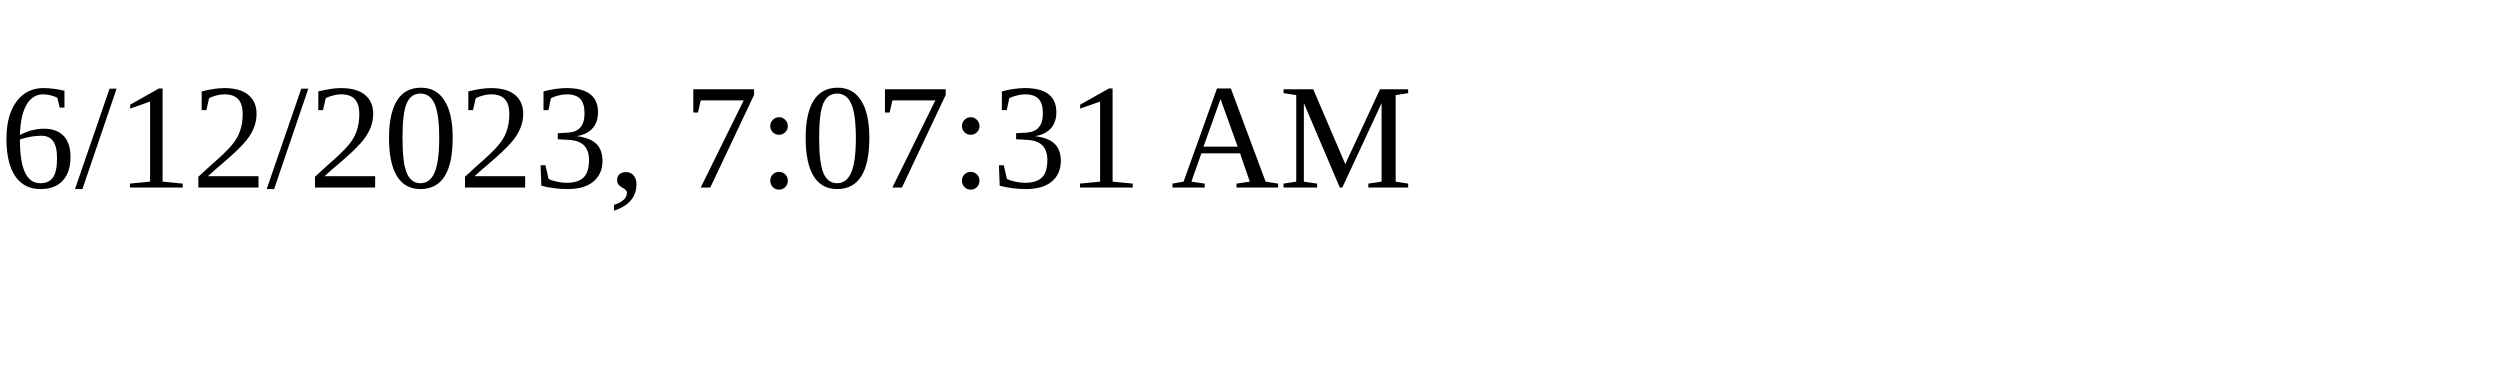
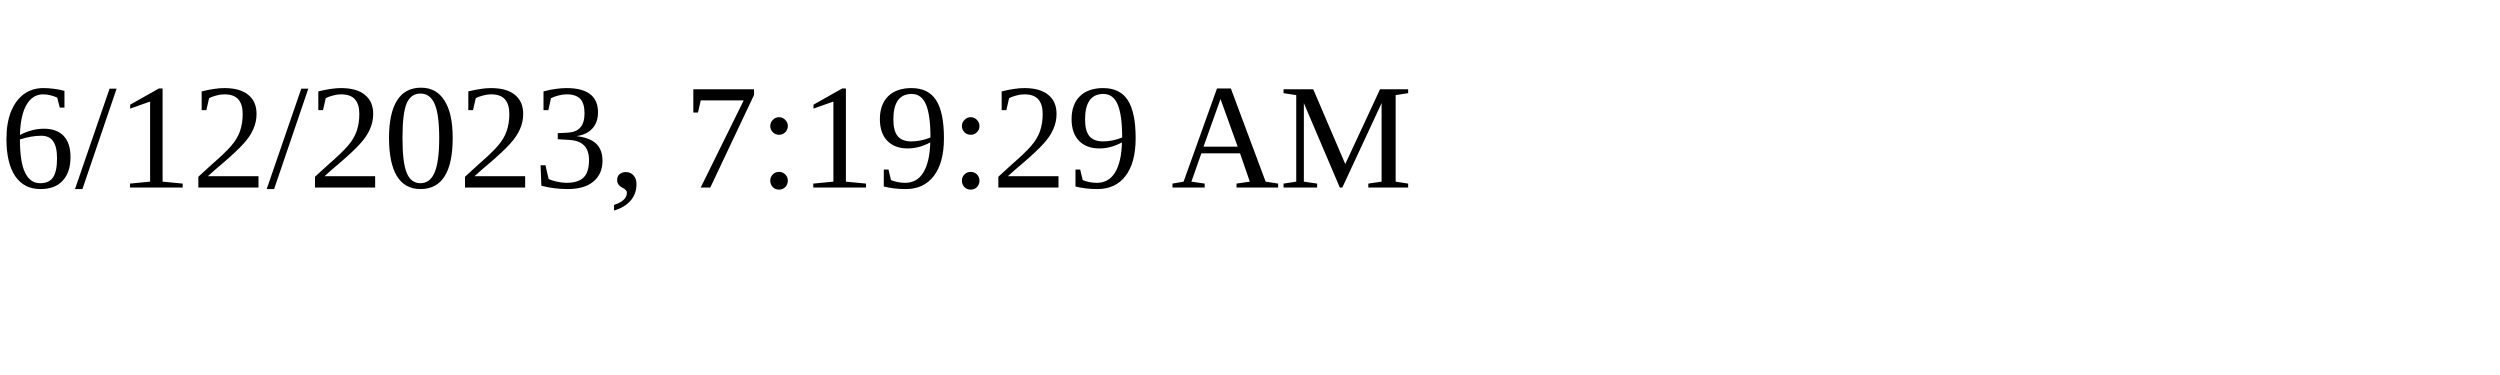
<svg xmlns="http://www.w3.org/2000/svg" height="30" width="200">
-   <text x="0" y="15">6/12/2023, 7:07:31 AM</text>
+   <text x="0" y="15">6/12/2023, 7:19:29 AM</text>
</svg>
